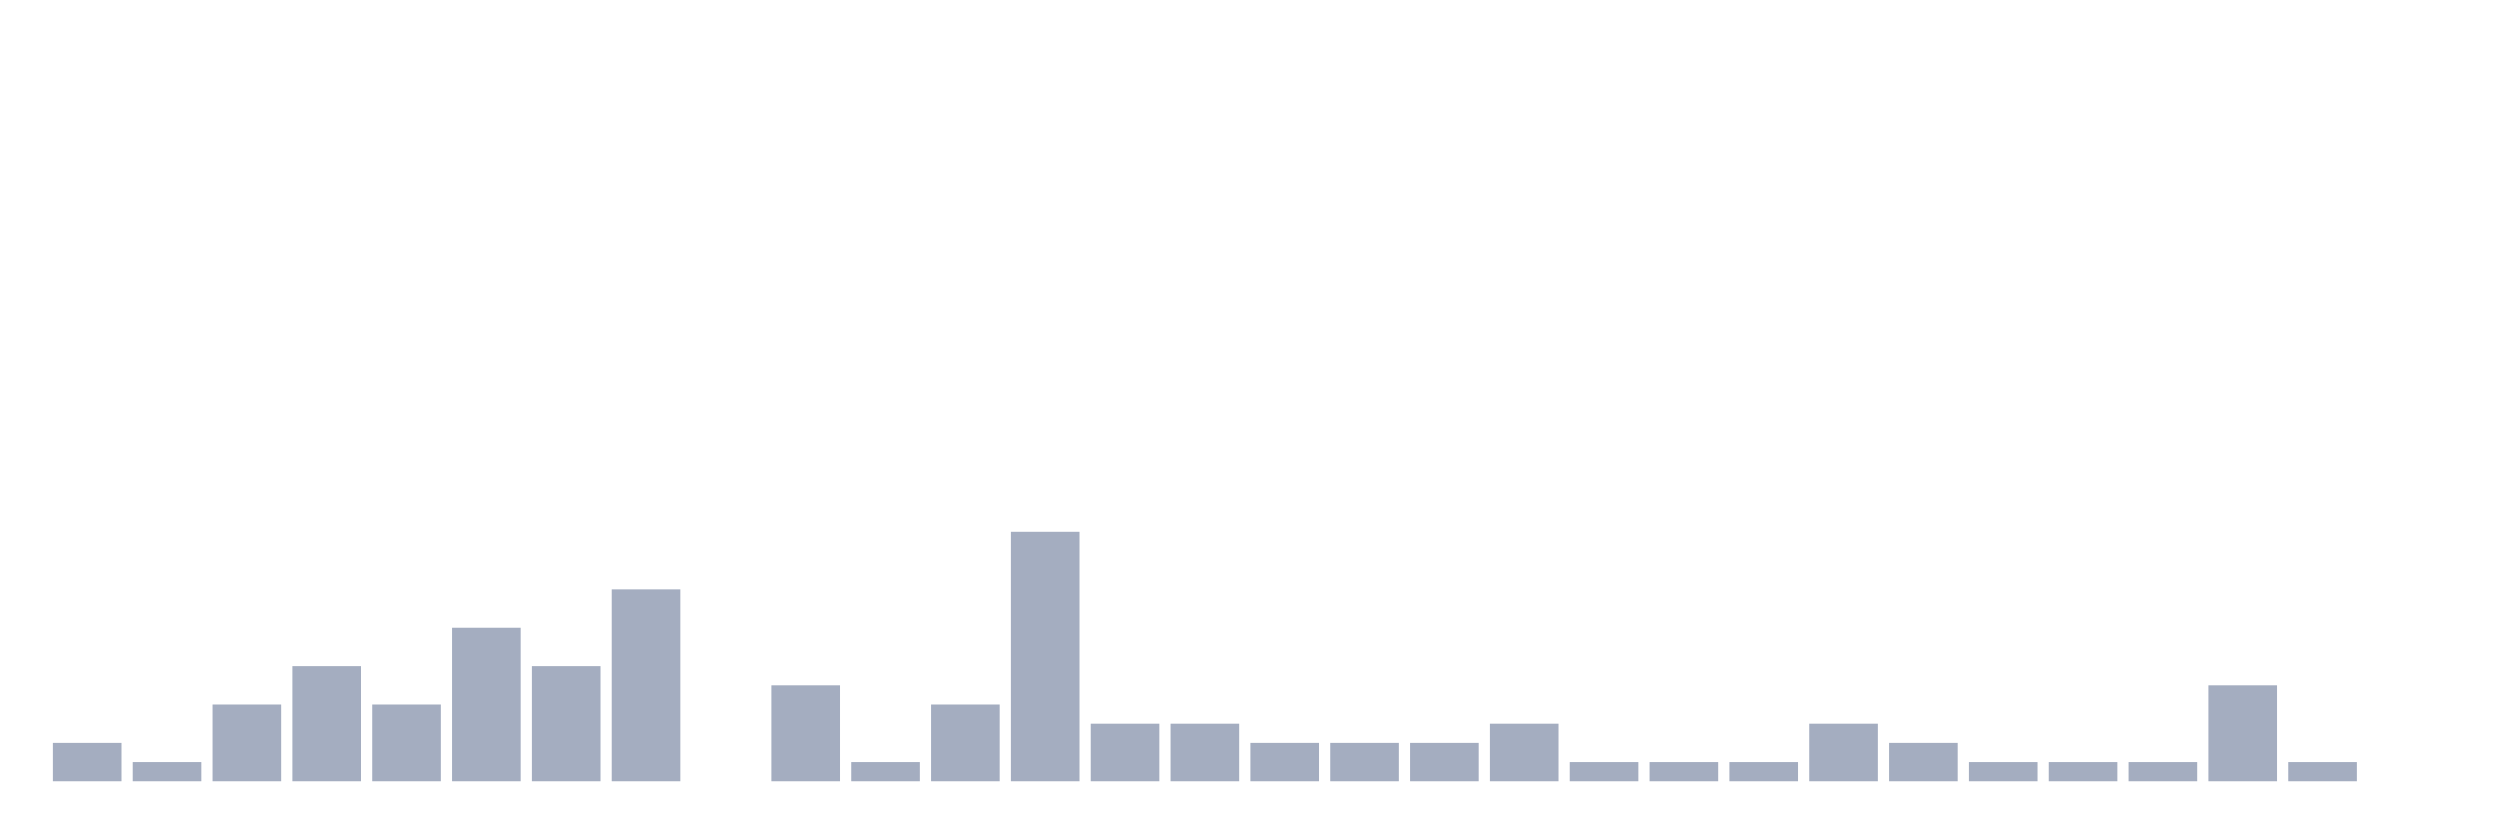
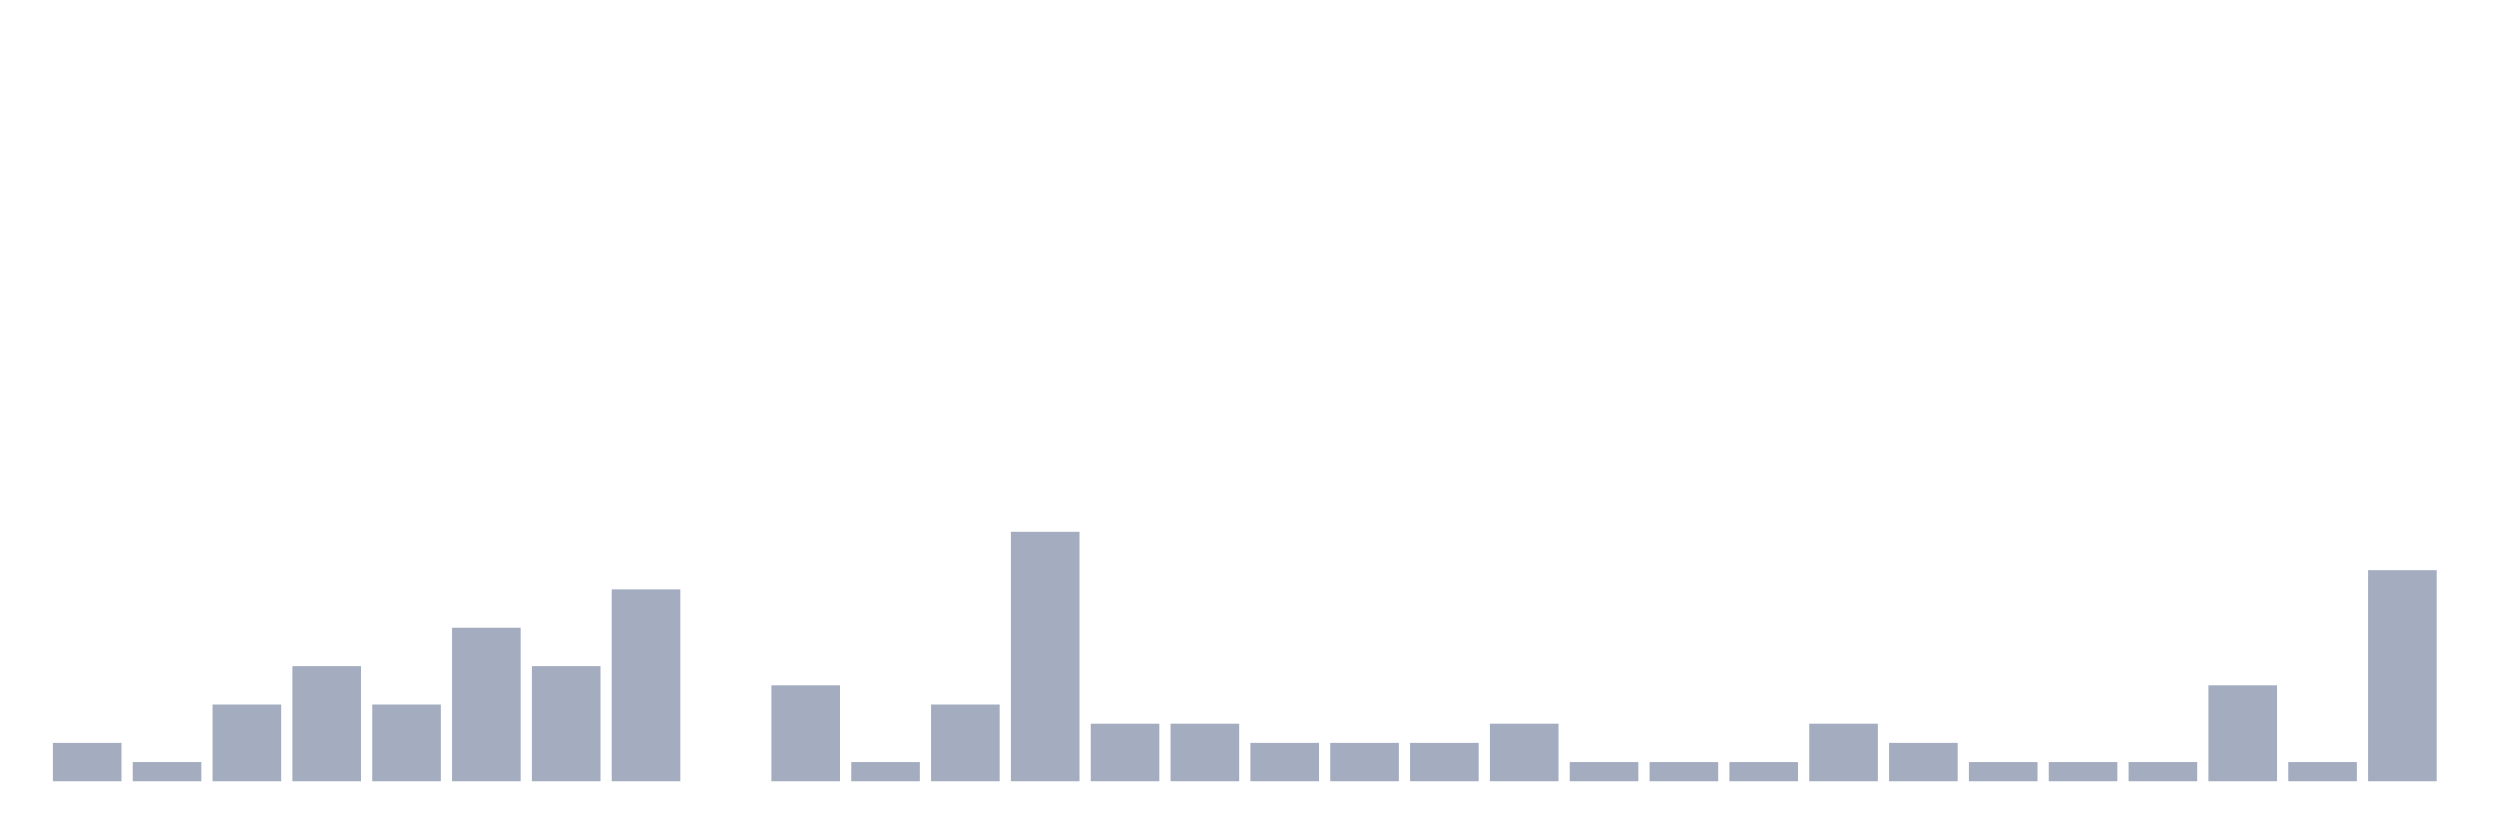
<svg xmlns="http://www.w3.org/2000/svg" viewBox="0 0 480 160">
  <g transform="translate(10,10)">
    <rect class="bar" x="0.153" width="13.175" y="132.632" height="7.368" fill="rgb(164,173,192)" />
    <rect class="bar" x="15.482" width="13.175" y="136.316" height="3.684" fill="rgb(164,173,192)" />
    <rect class="bar" x="30.81" width="13.175" y="125.263" height="14.737" fill="rgb(164,173,192)" />
    <rect class="bar" x="46.138" width="13.175" y="117.895" height="22.105" fill="rgb(164,173,192)" />
    <rect class="bar" x="61.466" width="13.175" y="125.263" height="14.737" fill="rgb(164,173,192)" />
    <rect class="bar" x="76.794" width="13.175" y="110.526" height="29.474" fill="rgb(164,173,192)" />
    <rect class="bar" x="92.123" width="13.175" y="117.895" height="22.105" fill="rgb(164,173,192)" />
    <rect class="bar" x="107.451" width="13.175" y="103.158" height="36.842" fill="rgb(164,173,192)" />
    <rect class="bar" x="122.779" width="13.175" y="140" height="0" fill="rgb(164,173,192)" />
    <rect class="bar" x="138.107" width="13.175" y="121.579" height="18.421" fill="rgb(164,173,192)" />
    <rect class="bar" x="153.436" width="13.175" y="136.316" height="3.684" fill="rgb(164,173,192)" />
    <rect class="bar" x="168.764" width="13.175" y="125.263" height="14.737" fill="rgb(164,173,192)" />
    <rect class="bar" x="184.092" width="13.175" y="92.105" height="47.895" fill="rgb(164,173,192)" />
    <rect class="bar" x="199.42" width="13.175" y="128.947" height="11.053" fill="rgb(164,173,192)" />
    <rect class="bar" x="214.748" width="13.175" y="128.947" height="11.053" fill="rgb(164,173,192)" />
    <rect class="bar" x="230.077" width="13.175" y="132.632" height="7.368" fill="rgb(164,173,192)" />
    <rect class="bar" x="245.405" width="13.175" y="132.632" height="7.368" fill="rgb(164,173,192)" />
    <rect class="bar" x="260.733" width="13.175" y="132.632" height="7.368" fill="rgb(164,173,192)" />
    <rect class="bar" x="276.061" width="13.175" y="128.947" height="11.053" fill="rgb(164,173,192)" />
    <rect class="bar" x="291.39" width="13.175" y="136.316" height="3.684" fill="rgb(164,173,192)" />
    <rect class="bar" x="306.718" width="13.175" y="136.316" height="3.684" fill="rgb(164,173,192)" />
    <rect class="bar" x="322.046" width="13.175" y="136.316" height="3.684" fill="rgb(164,173,192)" />
    <rect class="bar" x="337.374" width="13.175" y="128.947" height="11.053" fill="rgb(164,173,192)" />
    <rect class="bar" x="352.702" width="13.175" y="132.632" height="7.368" fill="rgb(164,173,192)" />
    <rect class="bar" x="368.031" width="13.175" y="136.316" height="3.684" fill="rgb(164,173,192)" />
    <rect class="bar" x="383.359" width="13.175" y="136.316" height="3.684" fill="rgb(164,173,192)" />
    <rect class="bar" x="398.687" width="13.175" y="136.316" height="3.684" fill="rgb(164,173,192)" />
    <rect class="bar" x="414.015" width="13.175" y="121.579" height="18.421" fill="rgb(164,173,192)" />
    <rect class="bar" x="429.344" width="13.175" y="136.316" height="3.684" fill="rgb(164,173,192)" />
-     <rect class="bar" x="444.672" width="13.175" y="140" height="0" fill="rgb(164,173,192)" />
+     <rect class="bar" x="444.672" width="13.175" y="99.474" height="40.526" fill="rgb(164,173,192)" />
  </g>
</svg>
